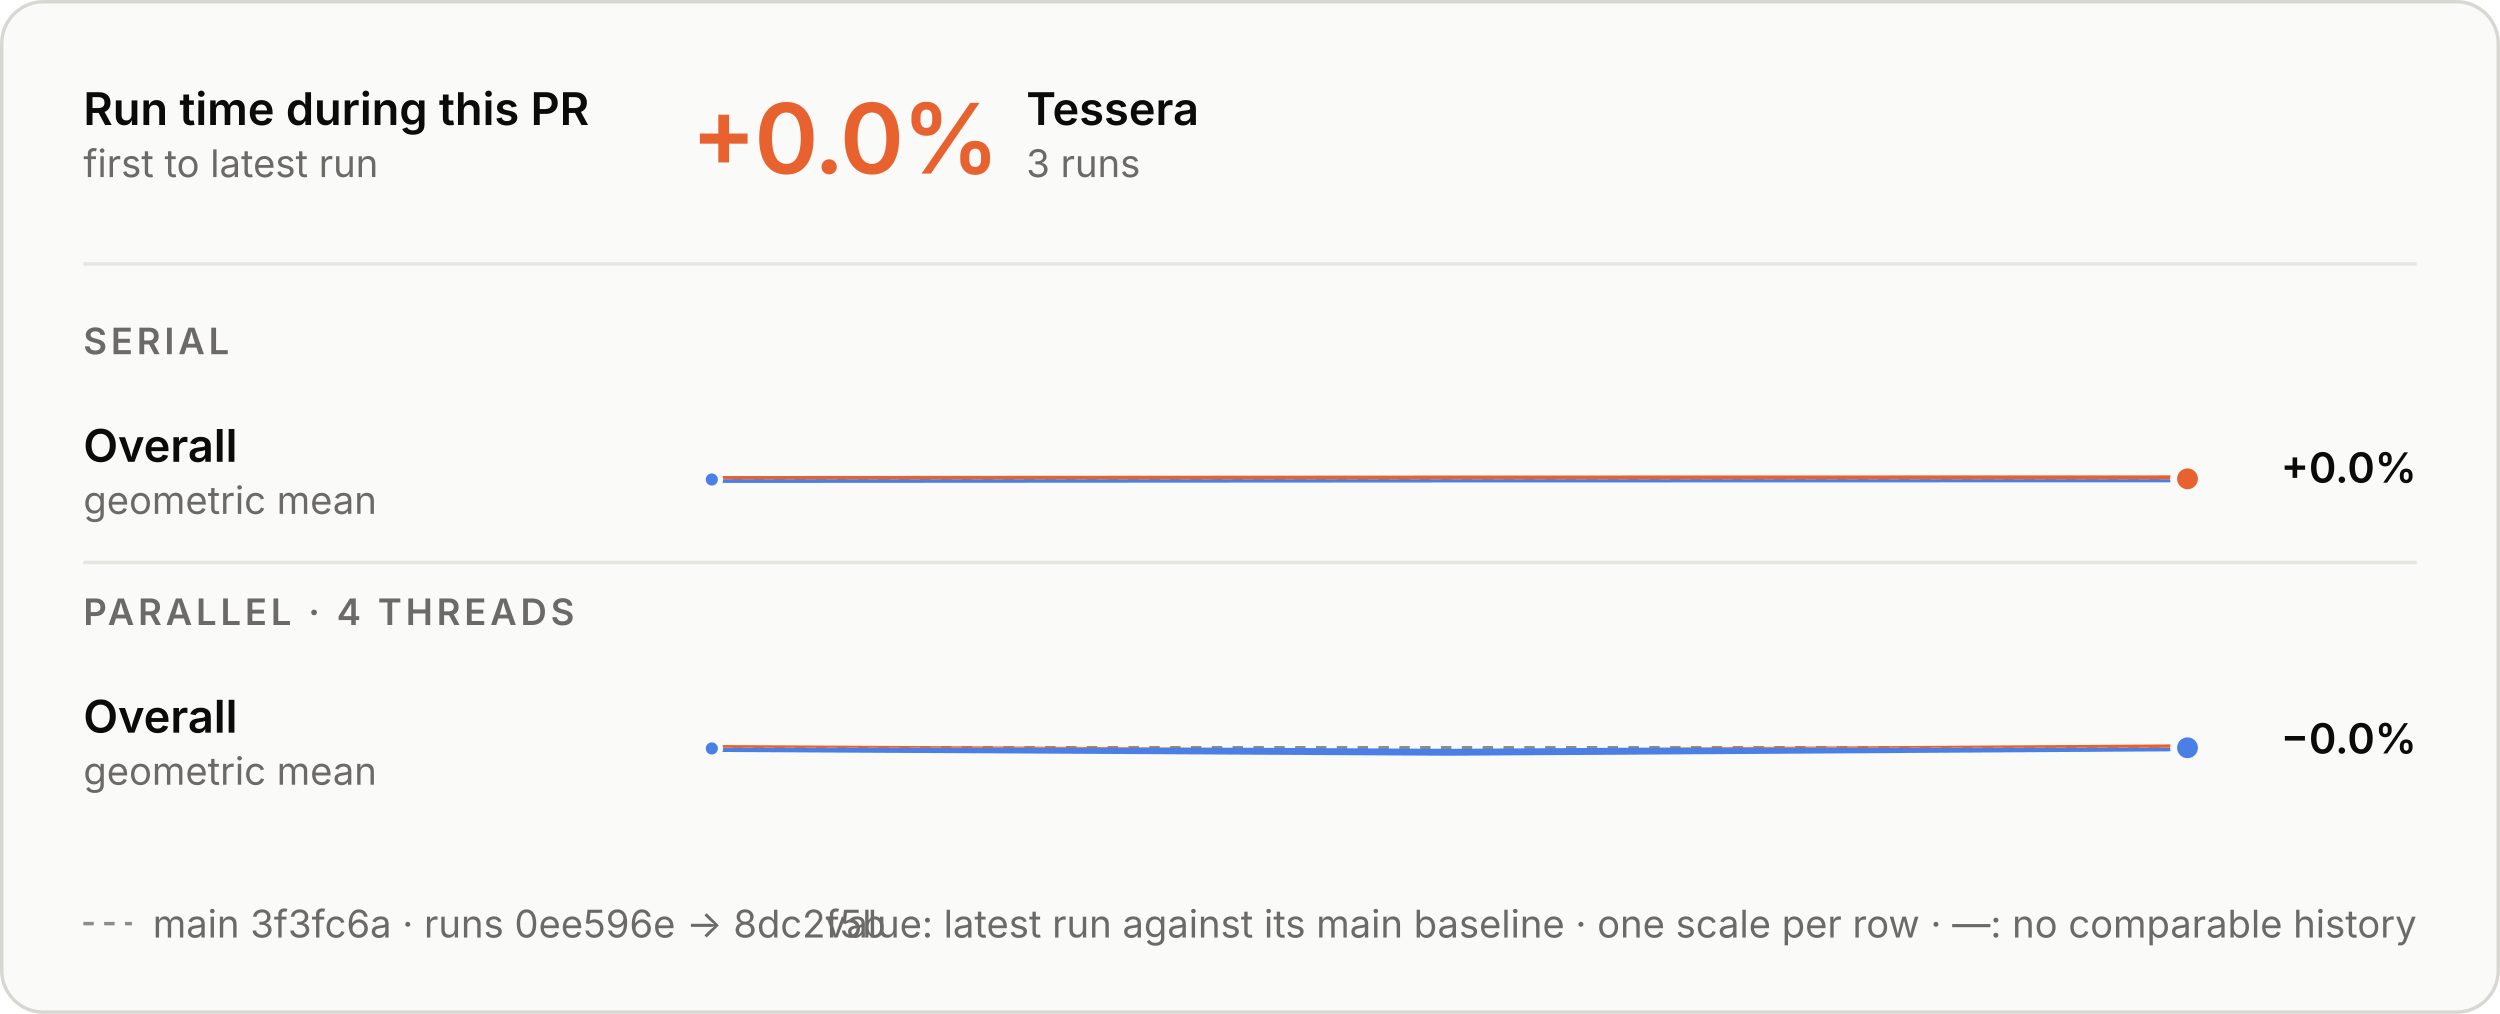
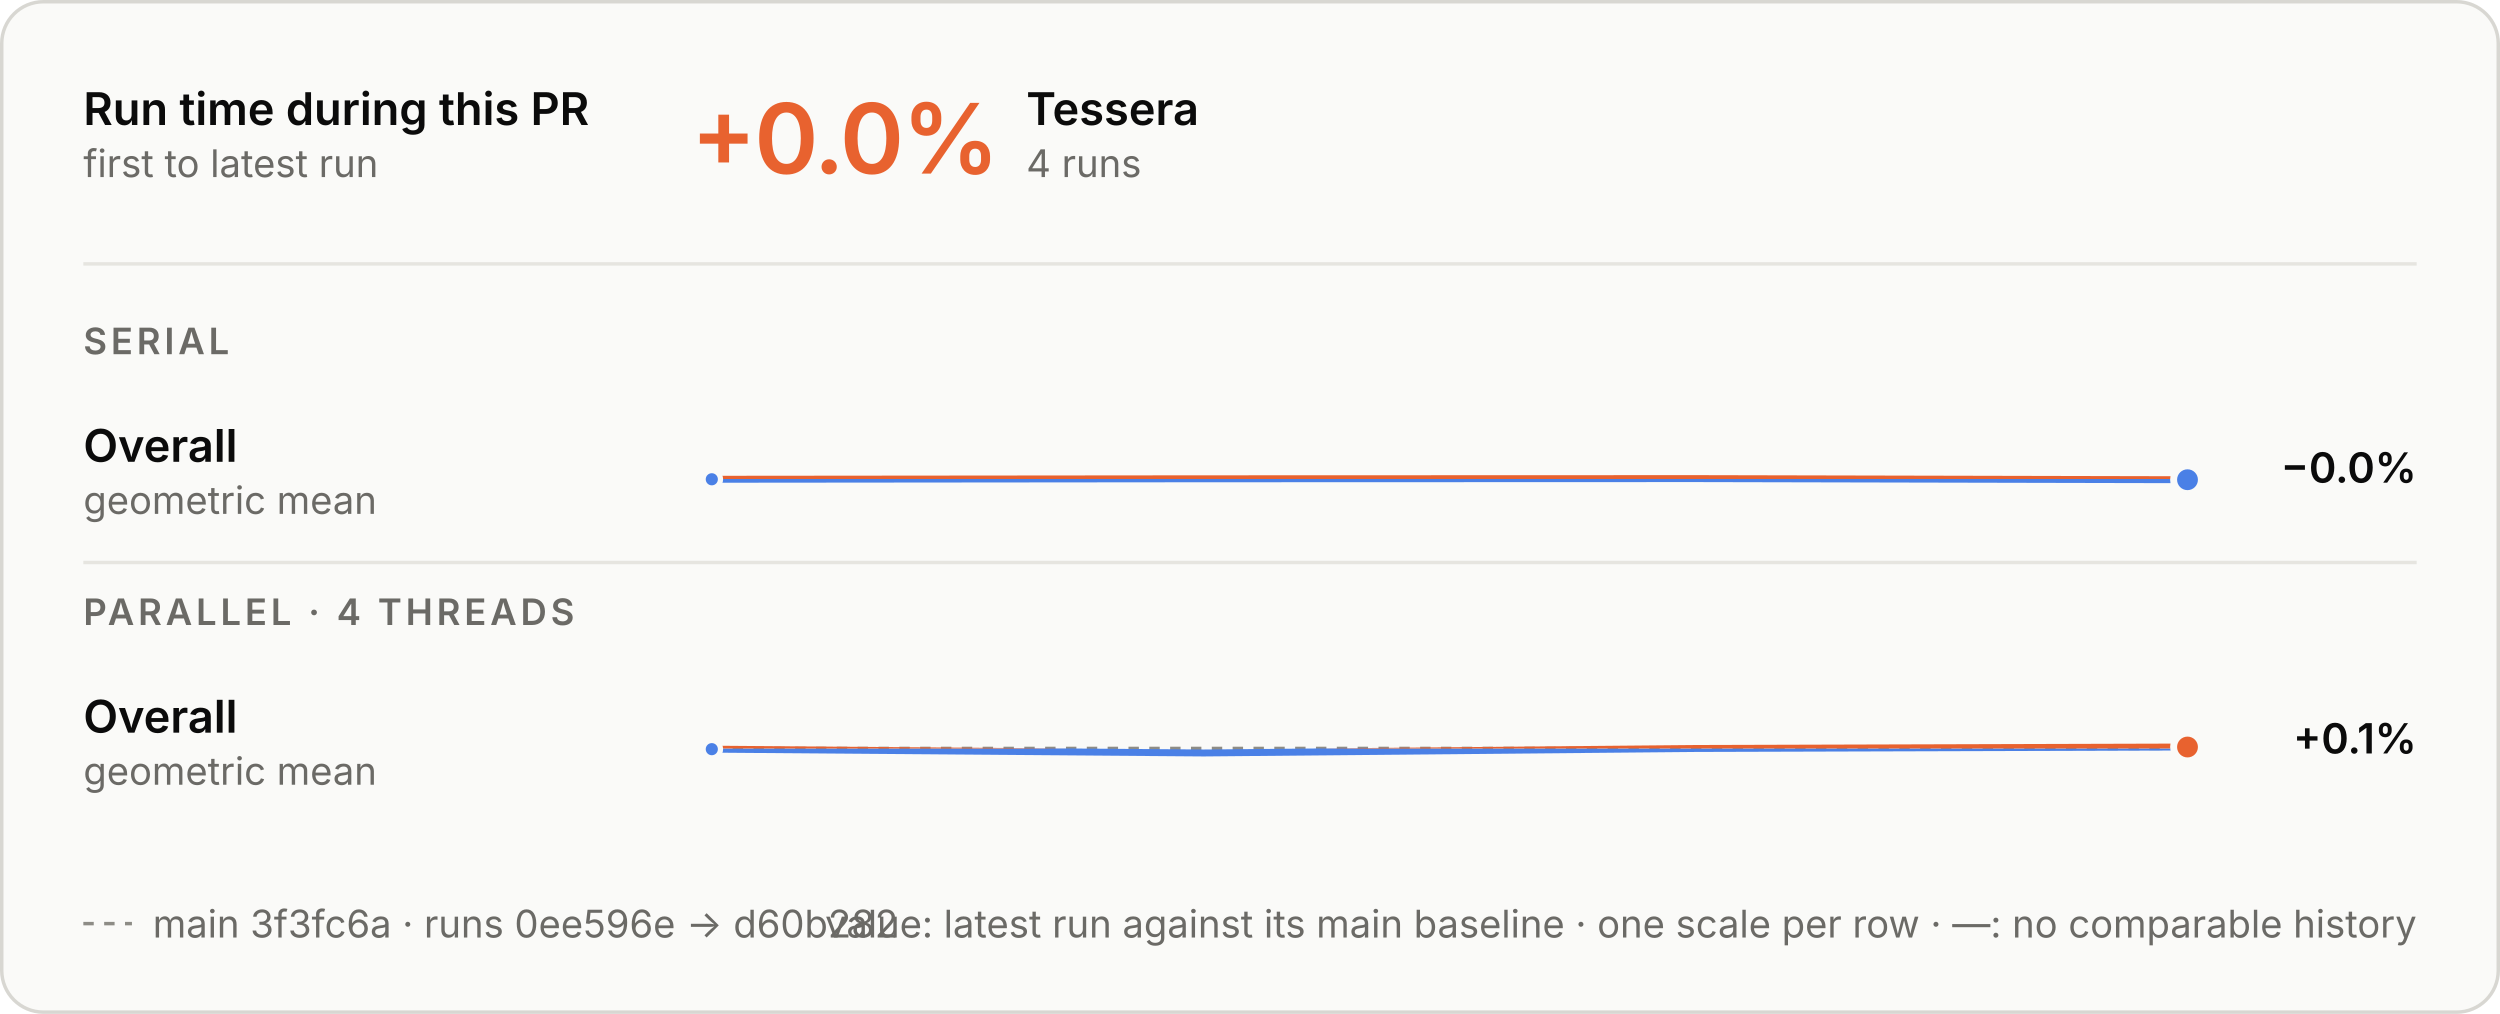
<svg xmlns="http://www.w3.org/2000/svg" aria-labelledby="t d" role="img" style="font-family:Inter, -apple-system, BlinkMacSystemFont, &quot;Segoe UI&quot;, Helvetica, Arial, sans-serif;font-size:13px;background:none" viewBox="0 0 720 292" height="292" width="720" text-anchor="middle" font-size="10" font-family="system-ui, sans-serif" fill="currentColor" class="benchmark-figure">
  <style>:where(.benchmark-figure) {
  --plot-background: white;
  display: block;
  height: auto;
  height: intrinsic;
  max-width: 100%;
}
:where(.benchmark-figure text),
:where(.benchmark-figure tspan) {
  white-space: pre;
}</style>
  <g class="figure-fill-panel figure-stroke-border" stroke="#d8d7d2" fill="#fafaf8" aria-label="rect">
    <rect rx="12" height="291" width="719" y="0.5" x="0.5" />
  </g>
  <style>
    .benchmark-figure { font-feature-settings: "tnum", "cv11"; }
    .benchmark-figure [font-size="10.5"] { letter-spacing: 1.1px; }
    .benchmark-figure [font-size="28"] { font-feature-settings: "pnum"; letter-spacing: -.6px; }
    @media (prefers-color-scheme: dark) { .benchmark-figure .figure-fill-panel { fill: #1e1e1d; }
.benchmark-figure .figure-fill-ink { fill: #e8e7e3; }
.benchmark-figure .figure-fill-muted { fill: #a3a29b; }
.benchmark-figure .figure-stroke-border { stroke: #3a3a37; }
.benchmark-figure .figure-stroke-axis { stroke: #6f6e69; }
.benchmark-figure .figure-stroke-panel { stroke: #1e1e1d; }
.benchmark-figure .figure-stroke-rule { stroke: #30302e; } }
  </style>
  <g class="figure-stroke-axis" stroke-dasharray="3 3" stroke="#8d8c86" aria-label="rule">
-     <line y2="138.012" y1="138.012" x2="630" x1="205" />
+     <line y2="137.947" y1="137.947" x2="630" x1="205" />
  </g>
  <clipPath id="benchmark-clip-0">
-     <rect height="14.988" width="425" y="138.012" x="205" />
+     <rect height="15.053" width="425" y="137.947" x="205" />
  </clipPath>
  <g clip-path="url(#benchmark-clip-0)" aria-label="line">
    <g stroke-linecap="round" stroke-linejoin="round" stroke-width="2" stroke="#4a80e6" fill="none">
-       <path d="M205,138.096L417.5,137.956L630,137.904" />
+       <path d="M205,138.031L346.667,137.891L488.333,137.839L630,138.161" />
    </g>
  </g>
  <clipPath id="benchmark-clip-1">
-     <rect height="15.012" width="425" y="123" x="205" />
+     <rect height="14.947" width="425" y="123" x="205" />
  </clipPath>
  <g clip-path="url(#benchmark-clip-1)" aria-label="line">
    <g stroke-linecap="round" stroke-linejoin="round" stroke-width="2" stroke="#e8622f" fill="none">
-       <path d="M205,138.096L417.5,137.956L630,137.904" />
+       <path d="M205,138.031L346.667,137.891L488.333,137.839L630,138.161" />
    </g>
  </g>
  <g class="figure-stroke-panel" stroke-width="1.5" stroke="#fafaf8" fill="#4a80e6" aria-label="dot">
-     <circle r="2.5" cy="138.096" cx="205" />
+     <circle r="2.5" cy="138.031" cx="205" />
  </g>
-   <g class="figure-stroke-panel" stroke-width="2" stroke="#fafaf8" fill="#e8622f" aria-label="dot">
-     <circle r="4" cy="137.904" cx="630" />
+   <g class="figure-stroke-panel" stroke-width="2" stroke="#fafaf8" fill="#4a80e6" aria-label="dot">
+     <circle r="4" cy="138.161" cx="630" />
  </g>
  <g class="figure-stroke-axis" stroke-dasharray="3 3" stroke="#8d8c86" aria-label="rule">
-     <line y2="215.345" y1="215.345" x2="630" x1="205" />
+     <line y2="215.549" y1="215.549" x2="630" x1="205" />
  </g>
  <clipPath id="benchmark-clip-2">
-     <rect height="15.655" width="425" y="215.345" x="205" />
+     <rect height="15.451" width="425" y="215.549" x="205" />
  </clipPath>
  <g clip-path="url(#benchmark-clip-2)" aria-label="line">
    <g stroke-linecap="round" stroke-linejoin="round" stroke-width="2" stroke="#4a80e6" fill="none">
-       <path d="M205,215.557L417.5,216.655L630,215.359" />
+       <path d="M205,215.76L346.667,216.858L488.333,215.562L630,215.142" />
    </g>
  </g>
  <clipPath id="benchmark-clip-3">
-     <rect height="14.345" width="425" y="201" x="205" />
+     <rect height="14.549" width="425" y="201" x="205" />
  </clipPath>
  <g clip-path="url(#benchmark-clip-3)" aria-label="line">
    <g stroke-linecap="round" stroke-linejoin="round" stroke-width="2" stroke="#e8622f" fill="none">
-       <path d="M205,215.557L417.5,216.655L630,215.359" />
+       <path d="M205,215.76L346.667,216.858L488.333,215.562L630,215.142" />
    </g>
  </g>
  <g class="figure-stroke-panel" stroke-width="1.5" stroke="#fafaf8" fill="#4a80e6" aria-label="dot">
-     <circle r="2.5" cy="215.557" cx="205" />
+     <circle r="2.5" cy="215.76" cx="205" />
  </g>
-   <g class="figure-stroke-panel" stroke-width="2" stroke="#fafaf8" fill="#4a80e6" aria-label="dot">
-     <circle r="4" cy="215.359" cx="630" />
+   <g class="figure-stroke-panel" stroke-width="2" stroke="#fafaf8" fill="#e8622f" aria-label="dot">
+     <circle r="4" cy="215.142" cx="630" />
  </g>
  <g class="figure-fill-ink" font-weight="600" font-size="13" text-anchor="start" fill="#0b0b0b" aria-label="text">
    <text transform="translate(24,36)">Run time during this PR</text>
  </g>
  <g class="figure-fill-muted" font-weight="400" font-size="11" text-anchor="start" fill="#6b6a66" aria-label="text">
    <text transform="translate(24,51)">first to latest run</text>
  </g>
  <g class="figure-stroke-rule" stroke="#e6e5e0" aria-label="rule">
    <line y2="76" y1="76" x2="696" x1="24" />
  </g>
  <g font-weight="600" font-size="28" text-anchor="start" fill="#e8622f" aria-label="text">
    <text transform="translate(199,50)">+0.0%</text>
  </g>
  <g class="figure-fill-ink" font-weight="600" font-size="13" text-anchor="start" fill="#0b0b0b" aria-label="text">
    <text transform="translate(295.56,36)">Tessera</text>
  </g>
  <g class="figure-fill-muted" font-weight="400" font-size="11" text-anchor="start" fill="#6b6a66" aria-label="text">
-     <text transform="translate(295.56,51)">3 runs</text>
+     <text transform="translate(295.56,51)">4 runs</text>
  </g>
  <g class="figure-fill-muted" font-weight="600" font-size="10.5" text-anchor="start" fill="#6b6a66" aria-label="text">
    <text transform="translate(24,102)">SERIAL</text>
  </g>
  <g class="figure-fill-ink" font-weight="600" font-size="13" text-anchor="start" fill="#0b0b0b" aria-label="text">
    <text transform="translate(24,133)">Overall</text>
  </g>
  <g class="figure-fill-muted" font-weight="400" font-size="11" text-anchor="start" fill="#6b6a66" aria-label="text">
    <text transform="translate(24,148)">geometric mean</text>
  </g>
  <g class="figure-fill-ink" font-weight="600" font-size="12" text-anchor="end" fill="#0b0b0b" aria-label="text">
-     <text transform="translate(696,139)">+0.0%</text>
+     <text transform="translate(696,139)">−0.0%</text>
  </g>
  <g class="figure-stroke-rule" stroke="#e6e5e0" aria-label="rule">
    <line y2="162" y1="162" x2="696" x1="24" />
  </g>
  <g class="figure-fill-muted" font-weight="600" font-size="10.5" text-anchor="start" fill="#6b6a66" aria-label="text">
    <text transform="translate(24,180)">PARALLEL · 4 THREADS</text>
  </g>
  <g class="figure-fill-ink" font-weight="600" font-size="13" text-anchor="start" fill="#0b0b0b" aria-label="text">
    <text transform="translate(24,211)">Overall</text>
  </g>
  <g class="figure-fill-muted" font-weight="400" font-size="11" text-anchor="start" fill="#6b6a66" aria-label="text">
    <text transform="translate(24,226)">geometric mean</text>
  </g>
  <g class="figure-fill-ink" font-weight="600" font-size="12" text-anchor="end" fill="#0b0b0b" aria-label="text">
-     <text transform="translate(696,217)">−0.0%</text>
+     <text transform="translate(696,217)">+0.1%</text>
  </g>
  <g class="figure-stroke-axis" stroke-dasharray="3 3" stroke="#8d8c86" aria-label="rule">
    <line y2="266" y1="266" x2="38" x1="24" />
  </g>
  <g class="figure-fill-muted" font-weight="400" font-size="11" text-anchor="start" fill="#6b6a66" aria-label="text">
-     <text transform="translate(44,270)">main 3f3fc6a · runs 0ee596e → 8dc2f5b</text>
+     <text transform="translate(44,270)">main 3f3fc6a · runs 0ee596e → d60b282</text>
  </g>
  <g class="figure-fill-muted" font-weight="400" font-size="11" text-anchor="end" fill="#6b6a66" aria-label="text">
    <text transform="translate(696,270)">value: latest run against its main baseline · one scale per row · —: no comparable history</text>
  </g>
</svg>
